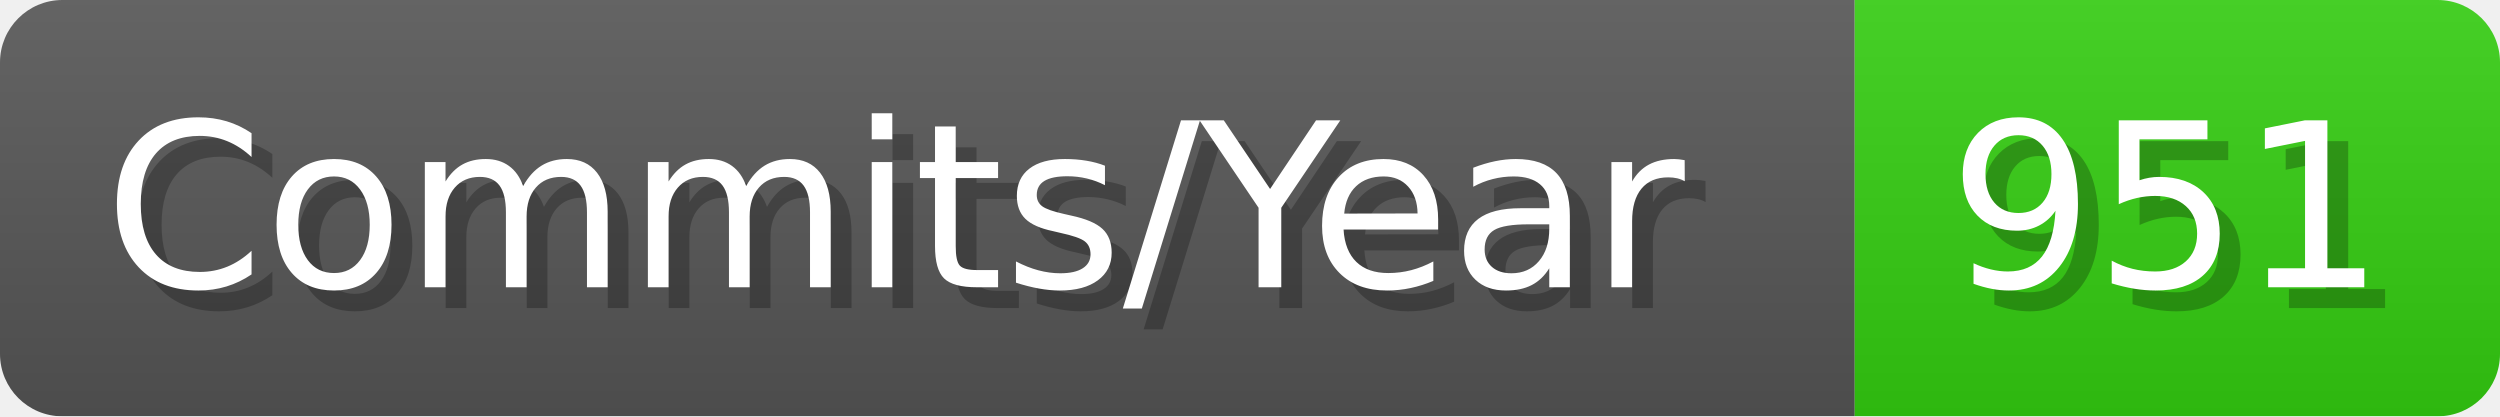
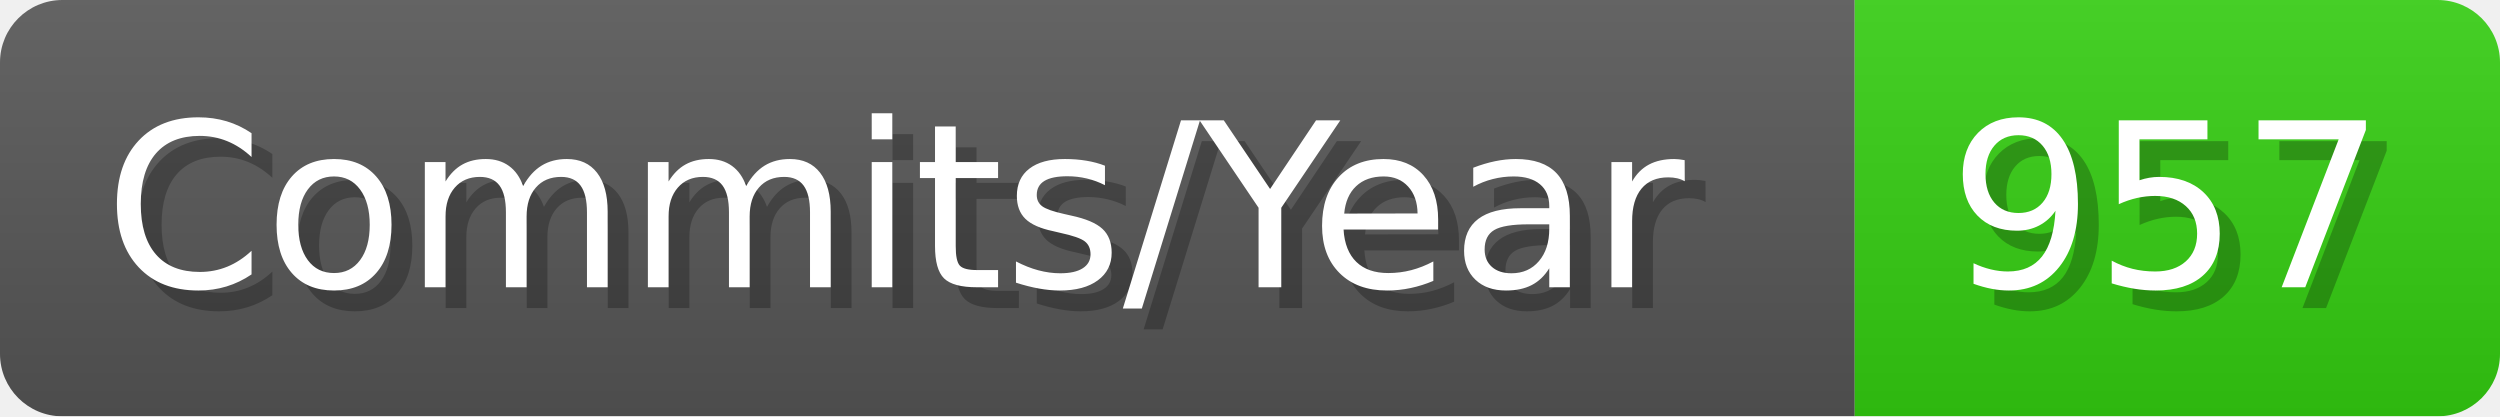
- <svg xmlns="http://www.w3.org/2000/svg" width="120.1" height="20" viewBox="0 0 1201 200" role="img" aria-label="Commits/Year: 951">
+ <svg xmlns="http://www.w3.org/2000/svg" width="120.1" height="20" viewBox="0 0 1201 200" role="img" aria-label="Commits/Year: 957">
  <linearGradient id="aUPdi" x2="0" y2="100%">
    <stop offset="0" stop-opacity=".1" stop-color="#EEE" />
    <stop offset="1" stop-opacity=".1" />
  </linearGradient>
  <mask id="WfAiQ">
    <rect width="1201" height="200" rx="30" fill="#FFF" />
  </mask>
  <g mask="url(#WfAiQ)">
    <rect width="891" height="200" fill="#555" />
    <rect width="310" height="200" fill="#3C1" x="891" />
    <rect width="1201" height="200" fill="url(#aUPdi)" />
  </g>
  <g aria-hidden="true" fill="#fff" text-anchor="start" font-family="Verdana,DejaVu Sans,sans-serif" font-size="110">
    <text x="60" y="148" textLength="791" fill="#000" opacity="0.25">Commits/Year</text>
    <text x="50" y="138" textLength="791">Commits/Year</text>
-     <text x="946" y="148" textLength="210" fill="#000" opacity="0.25">951</text>
-     <text x="936" y="138" textLength="210">951</text>
+     <text x="946" y="148" textLength="210" fill="#000" opacity="0.25">957</text>
+     <text x="936" y="138" textLength="210">957</text>
  </g>
</svg>
